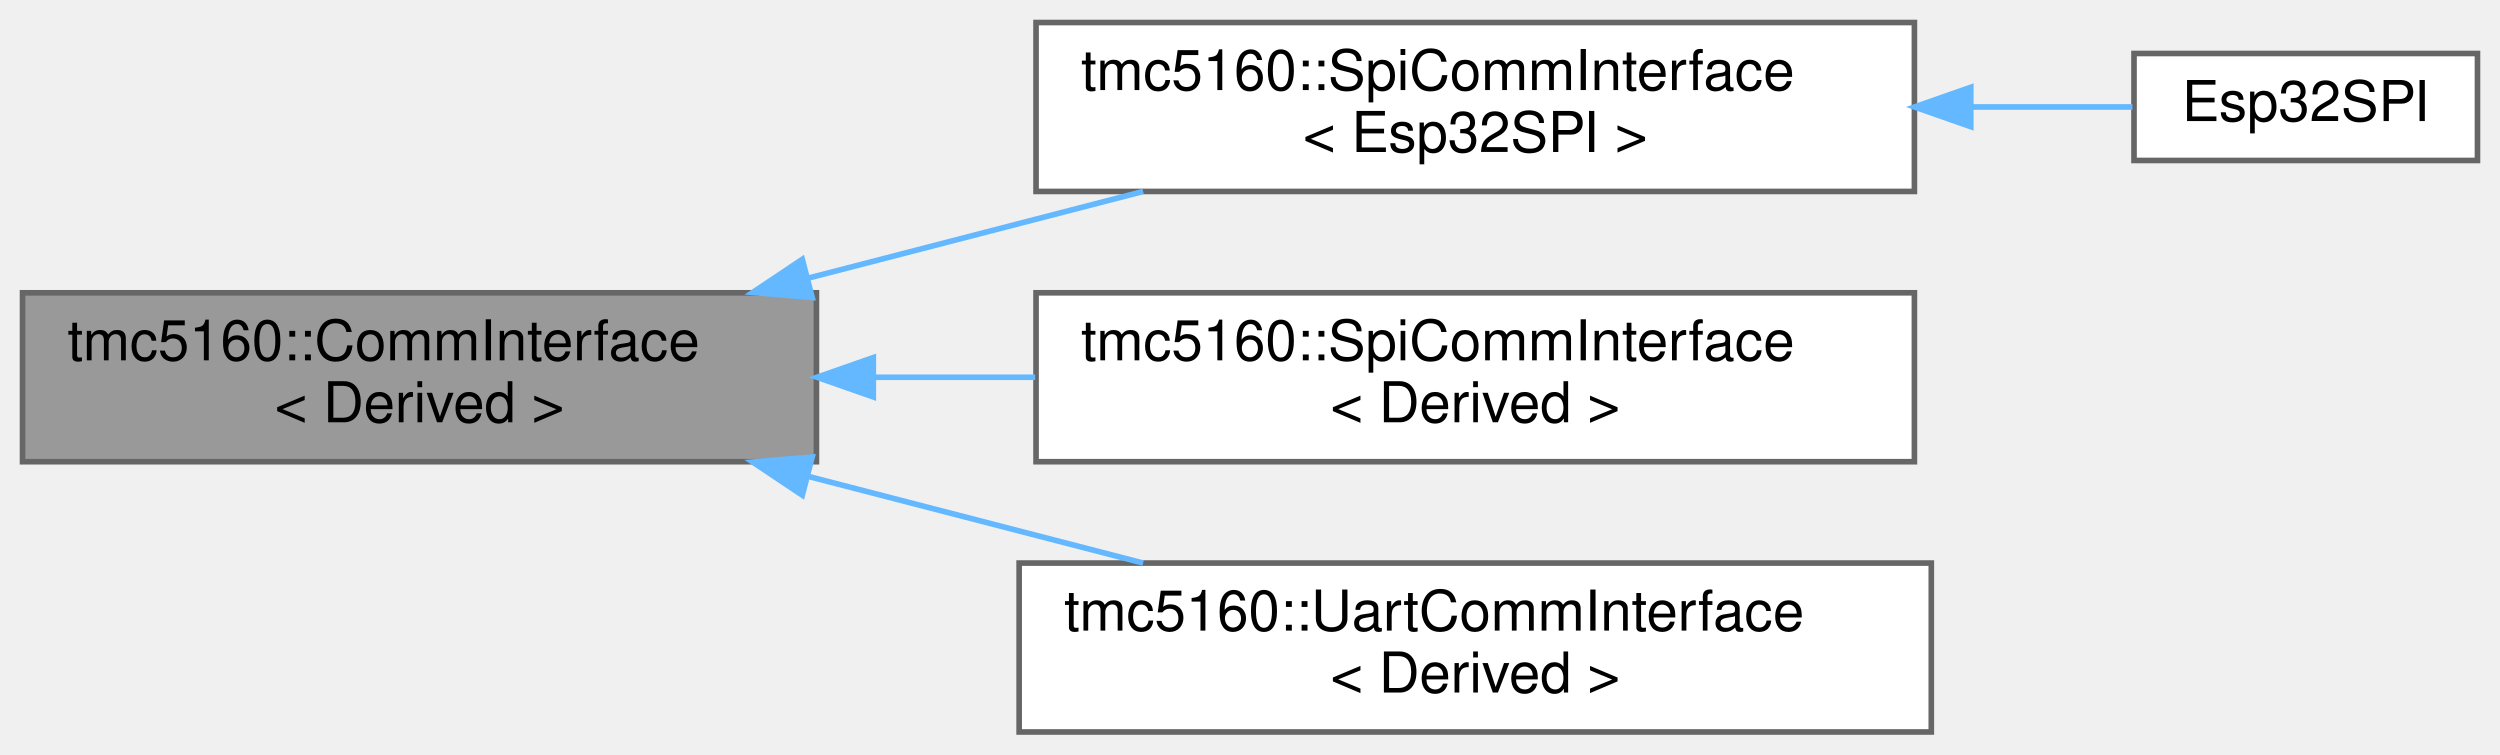
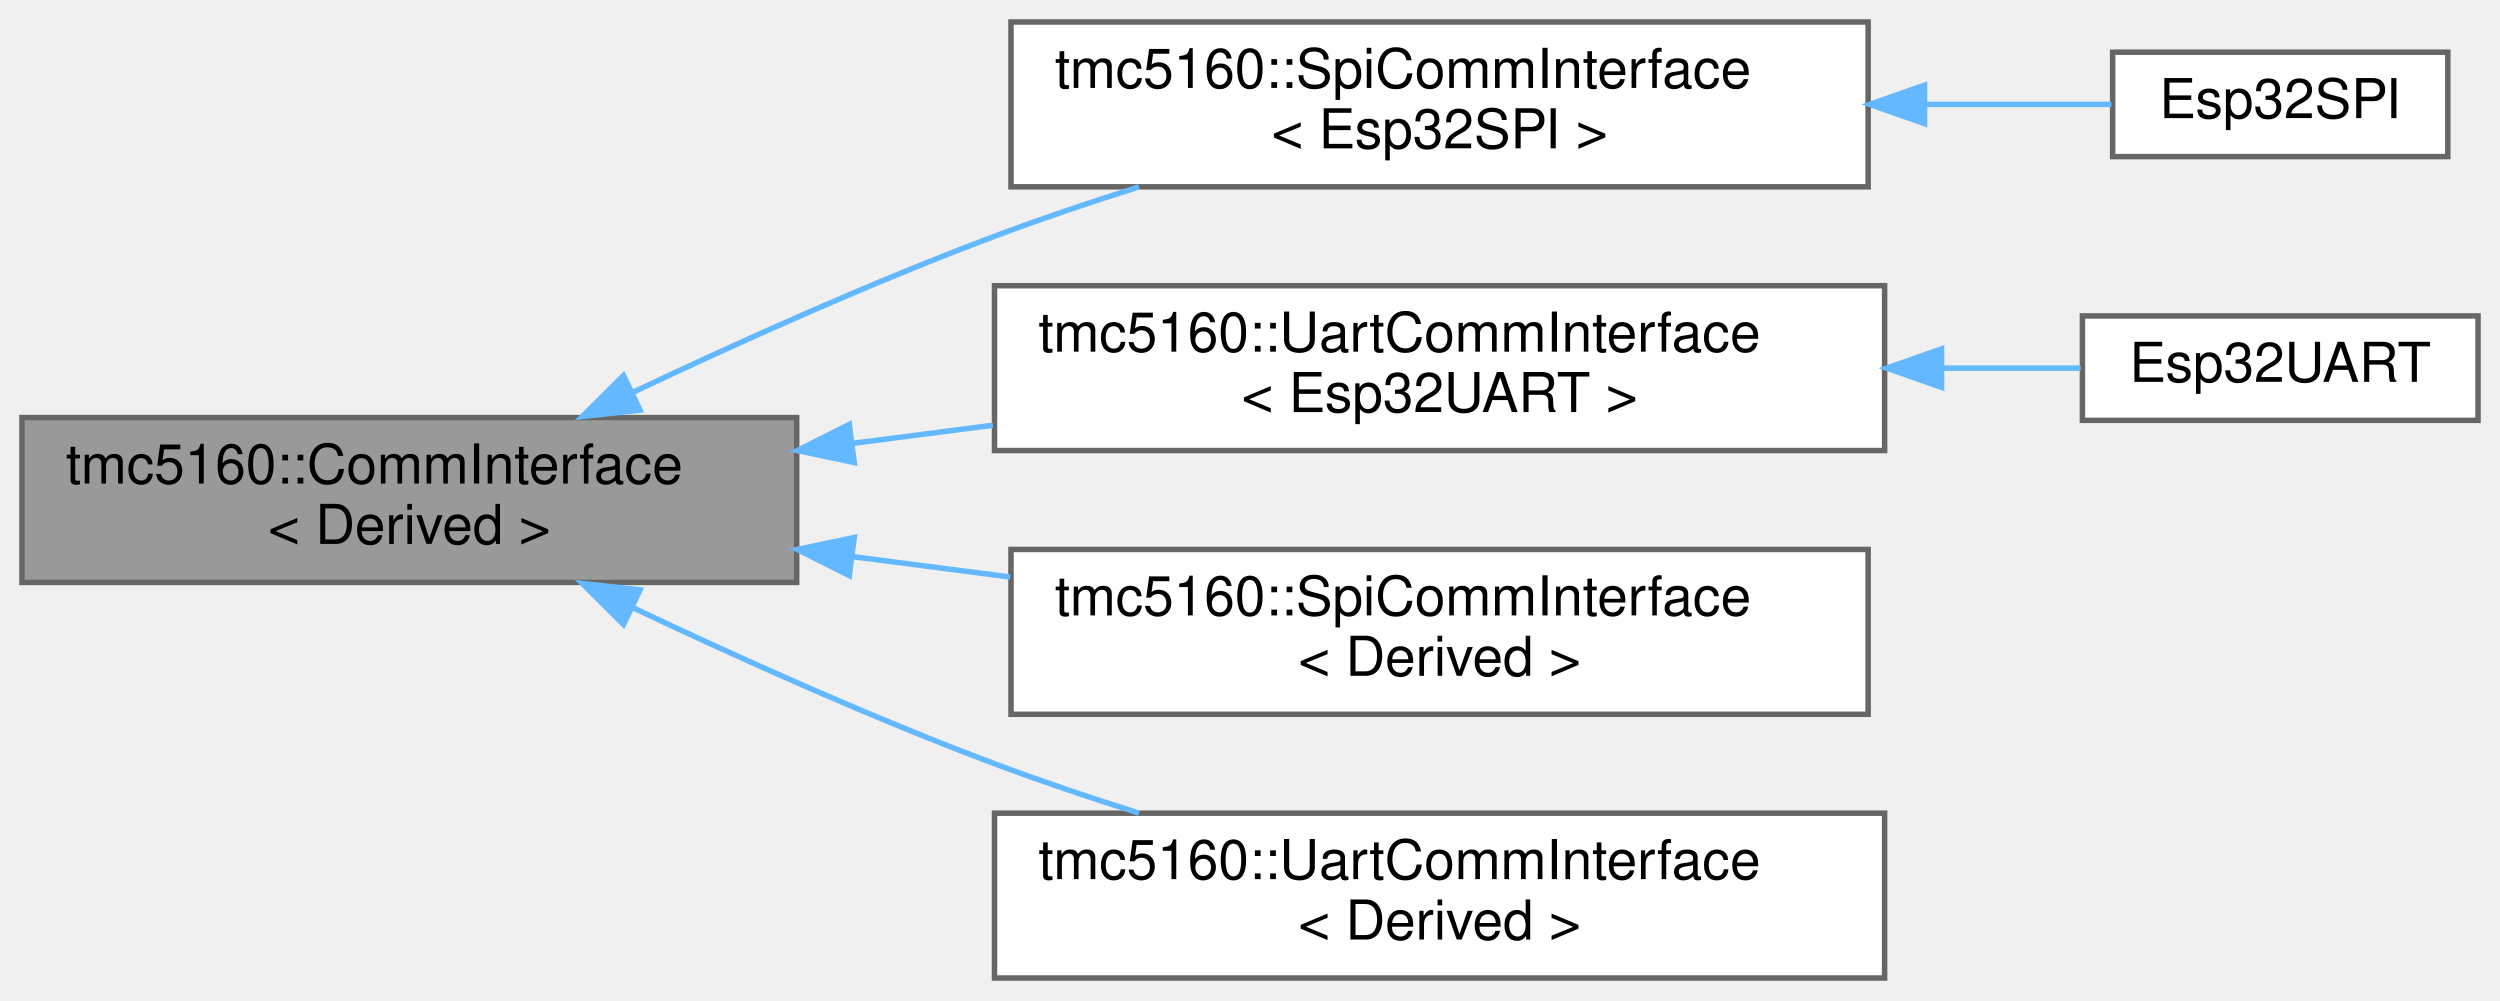
- <svg xmlns="http://www.w3.org/2000/svg" xmlns:xlink="http://www.w3.org/1999/xlink" width="444pt" height="134pt" viewBox="0.00 0.00 444.00 134.00">
-   <g id="graph0" class="graph" transform="scale(1 1) rotate(0) translate(4 130)">
+ <svg xmlns="http://www.w3.org/2000/svg" xmlns:xlink="http://www.w3.org/1999/xlink" width="455pt" height="182pt" viewBox="0.00 0.00 455.00 182.00">
+   <g id="graph0" class="graph" transform="scale(1 1) rotate(0) translate(4 178)">
    <g id="Node000001" class="node">
      <g id="a_Node000001">
        <a xlink:title="CRTP-based communication interface for register read/write operations.">
-           <polygon fill="#999999" stroke="#666666" points="141,-78 0,-78 0,-48 141,-48 141,-78" />
-           <text text-anchor="start" x="8" y="-66" font-family="Helvetica,sans-Serif" font-size="10.00">tmc5160::CommInterface</text>
-           <text text-anchor="middle" x="70.5" y="-55" font-family="Helvetica,sans-Serif" font-size="10.00">&lt; Derived &gt;</text>
+           <polygon fill="#999999" stroke="#666666" points="141,-102 0,-102 0,-72 141,-72 141,-102" />
+           <text text-anchor="start" x="8" y="-90" font-family="Helvetica,sans-Serif" font-size="10.00">tmc5160::CommInterface</text>
+           <text text-anchor="middle" x="70.5" y="-79" font-family="Helvetica,sans-Serif" font-size="10.00">&lt; Derived &gt;</text>
        </a>
      </g>
    </g>
    <g id="Node000002" class="node">
      <g id="a_Node000002">
        <a xlink:href="classtmc5160_1_1SpiCommInterface.html" target="_top" xlink:title=" ">
-           <polygon fill="white" stroke="#666666" points="336,-126 180,-126 180,-96 336,-96 336,-126" />
-           <text text-anchor="start" x="188" y="-114" font-family="Helvetica,sans-Serif" font-size="10.00">tmc5160::SpiCommInterface</text>
-           <text text-anchor="middle" x="258" y="-103" font-family="Helvetica,sans-Serif" font-size="10.00">&lt; Esp32SPI &gt;</text>
+           <polygon fill="white" stroke="#666666" points="336,-174 180,-174 180,-144 336,-144 336,-174" />
+           <text text-anchor="start" x="188" y="-162" font-family="Helvetica,sans-Serif" font-size="10.00">tmc5160::SpiCommInterface</text>
+           <text text-anchor="middle" x="258" y="-151" font-family="Helvetica,sans-Serif" font-size="10.00">&lt; Esp32SPI &gt;</text>
        </a>
      </g>
    </g>
    <g id="edge1_Node000001_Node000002" class="edge">
      <g id="a_edge1_Node000001_Node000002">
        <a xlink:title=" ">
-           <path fill="none" stroke="#63b8ff" d="M139.44,-80.58C158.99,-85.64 180.13,-91.11 199.02,-96" />
-           <polygon fill="#63b8ff" stroke="#63b8ff" points="140.24,-77.17 129.68,-78.06 138.49,-83.95 140.24,-77.17" />
+           <path fill="none" stroke="#63b8ff" d="M111.17,-106.59C130.73,-115.85 154.82,-126.67 177,-135 185.42,-138.16 194.45,-141.2 203.3,-143.99" />
+           <polygon fill="#63b8ff" stroke="#63b8ff" points="112.5,-103.35 101.97,-102.19 109.48,-109.66 112.5,-103.35" />
        </a>
      </g>
    </g>
    <g id="Node000004" class="node">
      <g id="a_Node000004">
+         <a xlink:href="classtmc5160_1_1UartCommInterface.html" target="_top" xlink:title=" ">
+           <polygon fill="white" stroke="#666666" points="339,-126 177,-126 177,-96 339,-96 339,-126" />
+           <text text-anchor="start" x="185" y="-114" font-family="Helvetica,sans-Serif" font-size="10.00">tmc5160::UartCommInterface</text>
+           <text text-anchor="middle" x="258" y="-103" font-family="Helvetica,sans-Serif" font-size="10.00">&lt; Esp32UART &gt;</text>
+         </a>
+       </g>
+     </g>
+     <g id="edge3_Node000001_Node000004" class="edge">
+       <g id="a_edge3_Node000001_Node000004">
+         <a xlink:title=" ">
+           <path fill="none" stroke="#63b8ff" d="M151.29,-97.32C159.71,-98.41 168.28,-99.52 176.71,-100.61" />
+           <polygon fill="#63b8ff" stroke="#63b8ff" points="151.47,-93.82 141.1,-96 150.57,-100.76 151.47,-93.82" />
+         </a>
+       </g>
+     </g>
+     <g id="Node000006" class="node">
+       <g id="a_Node000006">
        <a xlink:href="classtmc5160_1_1SpiCommInterface.html" target="_top" xlink:title="CRTP-based SPI implementation of TMC5160CommInterface.">
          <polygon fill="white" stroke="#666666" points="336,-78 180,-78 180,-48 336,-48 336,-78" />
          <text text-anchor="start" x="188" y="-66" font-family="Helvetica,sans-Serif" font-size="10.00">tmc5160::SpiCommInterface</text>
          <text text-anchor="middle" x="258" y="-55" font-family="Helvetica,sans-Serif" font-size="10.00">&lt; Derived &gt;</text>
        </a>
      </g>
    </g>
-     <g id="edge3_Node000001_Node000004" class="edge">
-       <g id="a_edge3_Node000001_Node000004">
+     <g id="edge5_Node000001_Node000006" class="edge">
+       <g id="a_edge5_Node000001_Node000006">
        <a xlink:title=" ">
-           <path fill="none" stroke="#63b8ff" d="M151.29,-63C160.76,-63 170.42,-63 179.85,-63" />
-           <polygon fill="#63b8ff" stroke="#63b8ff" points="151.1,-59.5 141.1,-63 151.1,-66.5 151.1,-59.5" />
+           <path fill="none" stroke="#63b8ff" d="M151.29,-76.68C160.76,-75.45 170.42,-74.2 179.85,-72.98" />
+           <polygon fill="#63b8ff" stroke="#63b8ff" points="150.57,-73.24 141.1,-78 151.47,-80.18 150.57,-73.24" />
        </a>
      </g>
    </g>
-     <g id="Node000005" class="node">
-       <g id="a_Node000005">
+     <g id="Node000007" class="node">
+       <g id="a_Node000007">
        <a xlink:href="classtmc5160_1_1UartCommInterface.html" target="_top" xlink:title="CRTP-based UART implementation of TMC5160CommInterface.">
          <polygon fill="white" stroke="#666666" points="339,-30 177,-30 177,0 339,0 339,-30" />
          <text text-anchor="start" x="185" y="-18" font-family="Helvetica,sans-Serif" font-size="10.00">tmc5160::UartCommInterface</text>
          <text text-anchor="middle" x="258" y="-7" font-family="Helvetica,sans-Serif" font-size="10.00">&lt; Derived &gt;</text>
        </a>
      </g>
    </g>
-     <g id="edge4_Node000001_Node000005" class="edge">
-       <g id="a_edge4_Node000001_Node000005">
+     <g id="edge6_Node000001_Node000007" class="edge">
+       <g id="a_edge6_Node000001_Node000007">
        <a xlink:title=" ">
-           <path fill="none" stroke="#63b8ff" d="M139.44,-45.42C158.99,-40.36 180.13,-34.89 199.02,-30" />
-           <polygon fill="#63b8ff" stroke="#63b8ff" points="138.49,-42.05 129.68,-47.94 140.24,-48.83 138.49,-42.05" />
+           <path fill="none" stroke="#63b8ff" d="M111.17,-67.41C130.73,-58.15 154.82,-47.33 177,-39 185.42,-35.84 194.45,-32.8 203.3,-30.01" />
+           <polygon fill="#63b8ff" stroke="#63b8ff" points="109.48,-64.34 101.97,-71.81 112.5,-70.65 109.48,-64.34" />
        </a>
      </g>
    </g>
    <g id="Node000003" class="node">
      <g id="a_Node000003">
        <a xlink:href="classEsp32SPI.html" target="_top" xlink:title="ESP32 SPI implementation of TMC5160 communication interface.">
-           <polygon fill="white" stroke="#666666" points="436,-120.5 375,-120.5 375,-101.5 436,-101.5 436,-120.5" />
-           <text text-anchor="middle" x="405.5" y="-108.5" font-family="Helvetica,sans-Serif" font-size="10.00">Esp32SPI</text>
+           <polygon fill="white" stroke="#666666" points="441.5,-168.5 380.5,-168.5 380.5,-149.5 441.5,-149.5 441.5,-168.5" />
+           <text text-anchor="middle" x="411" y="-156.5" font-family="Helvetica,sans-Serif" font-size="10.00">Esp32SPI</text>
        </a>
      </g>
    </g>
    <g id="edge2_Node000002_Node000003" class="edge">
      <g id="a_edge2_Node000002_Node000003">
        <a xlink:title=" ">
-           <path fill="none" stroke="#63b8ff" d="M346.27,-111C356.43,-111 366.19,-111 374.72,-111" />
-           <polygon fill="#63b8ff" stroke="#63b8ff" points="346.01,-107.5 336.01,-111 346.01,-114.5 346.01,-107.5" />
+           <path fill="none" stroke="#63b8ff" d="M346.51,-159C358.62,-159 370.31,-159 380.28,-159" />
+           <polygon fill="#63b8ff" stroke="#63b8ff" points="346.27,-155.5 336.27,-159 346.27,-162.5 346.27,-155.5" />
+         </a>
+       </g>
+     </g>
+     <g id="Node000005" class="node">
+       <g id="a_Node000005">
+         <a xlink:href="classEsp32UART.html" target="_top" xlink:title="ESP32 UART implementation with NAI/NAO pin control for daisy chaining.">
+           <polygon fill="white" stroke="#666666" points="447,-120.5 375,-120.5 375,-101.5 447,-101.5 447,-120.5" />
+           <text text-anchor="middle" x="411" y="-108.5" font-family="Helvetica,sans-Serif" font-size="10.00">Esp32UART</text>
+         </a>
+       </g>
+     </g>
+     <g id="edge4_Node000004_Node000005" class="edge">
+       <g id="a_edge4_Node000004_Node000005">
+         <a xlink:title=" ">
+           <path fill="none" stroke="#63b8ff" d="M349.46,-111C358.33,-111 366.91,-111 374.68,-111" />
+           <polygon fill="#63b8ff" stroke="#63b8ff" points="349.36,-107.5 339.36,-111 349.36,-114.5 349.36,-107.5" />
        </a>
      </g>
    </g>
  </g>
</svg>
